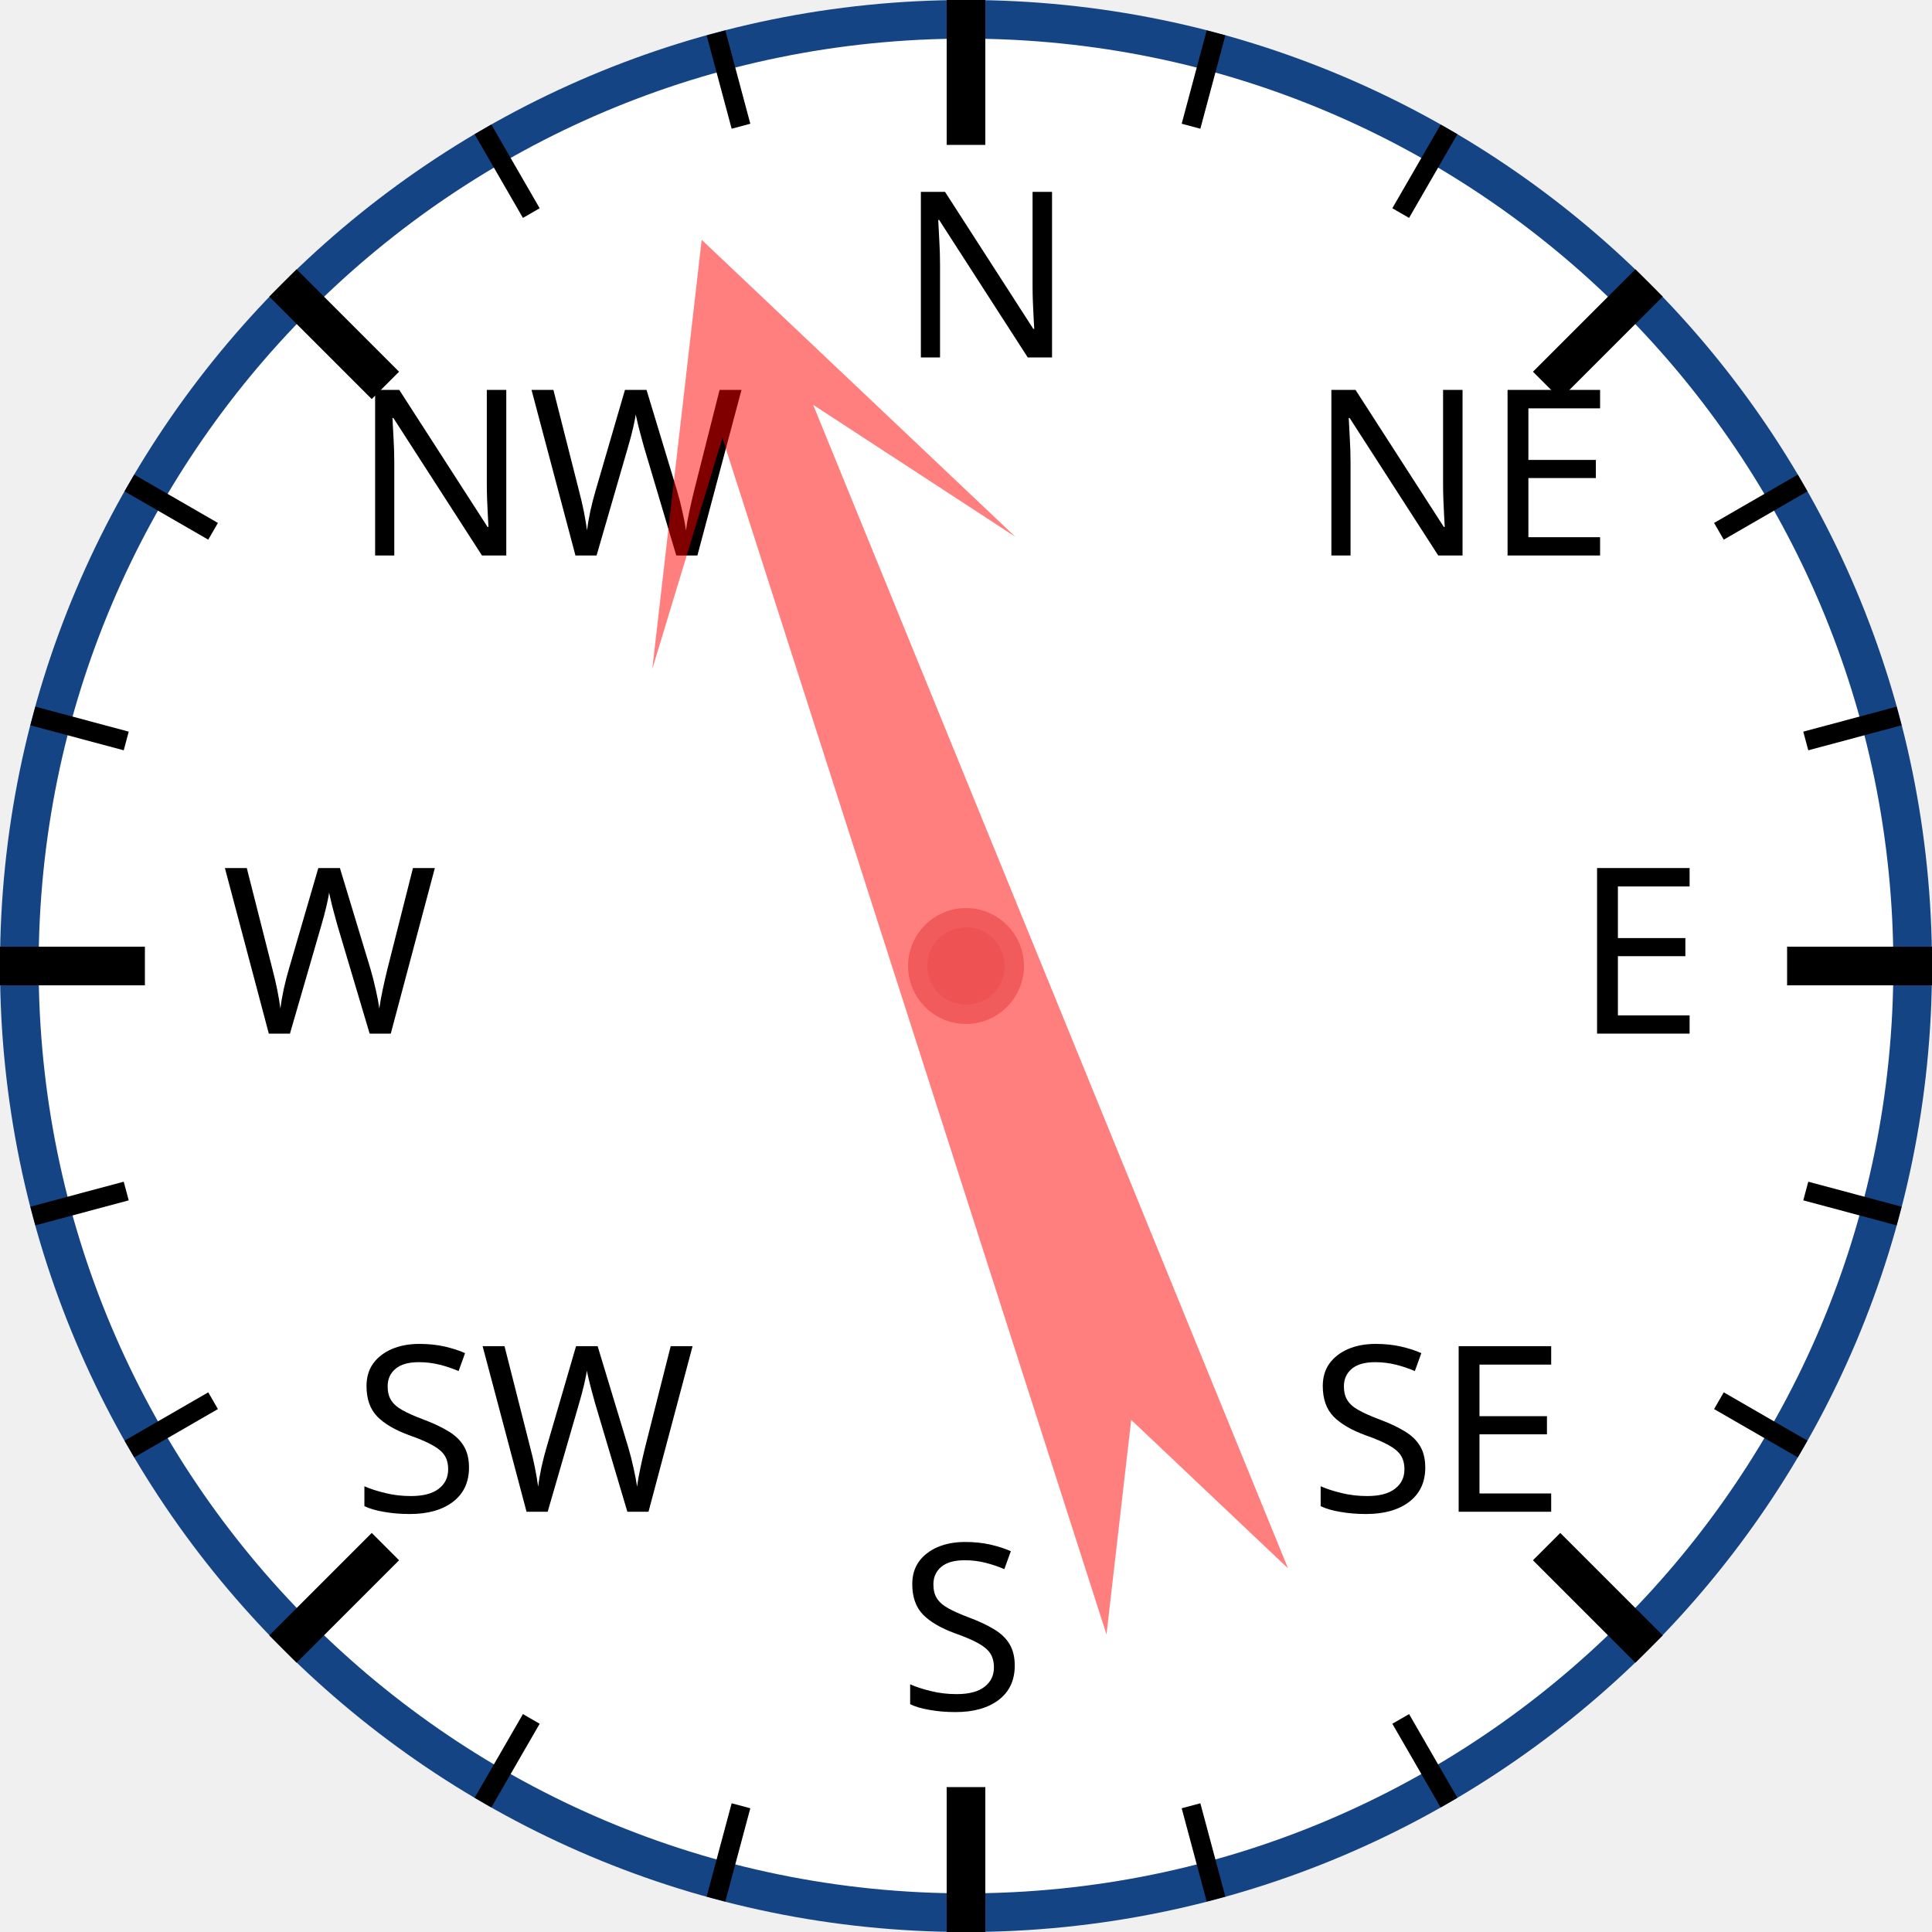
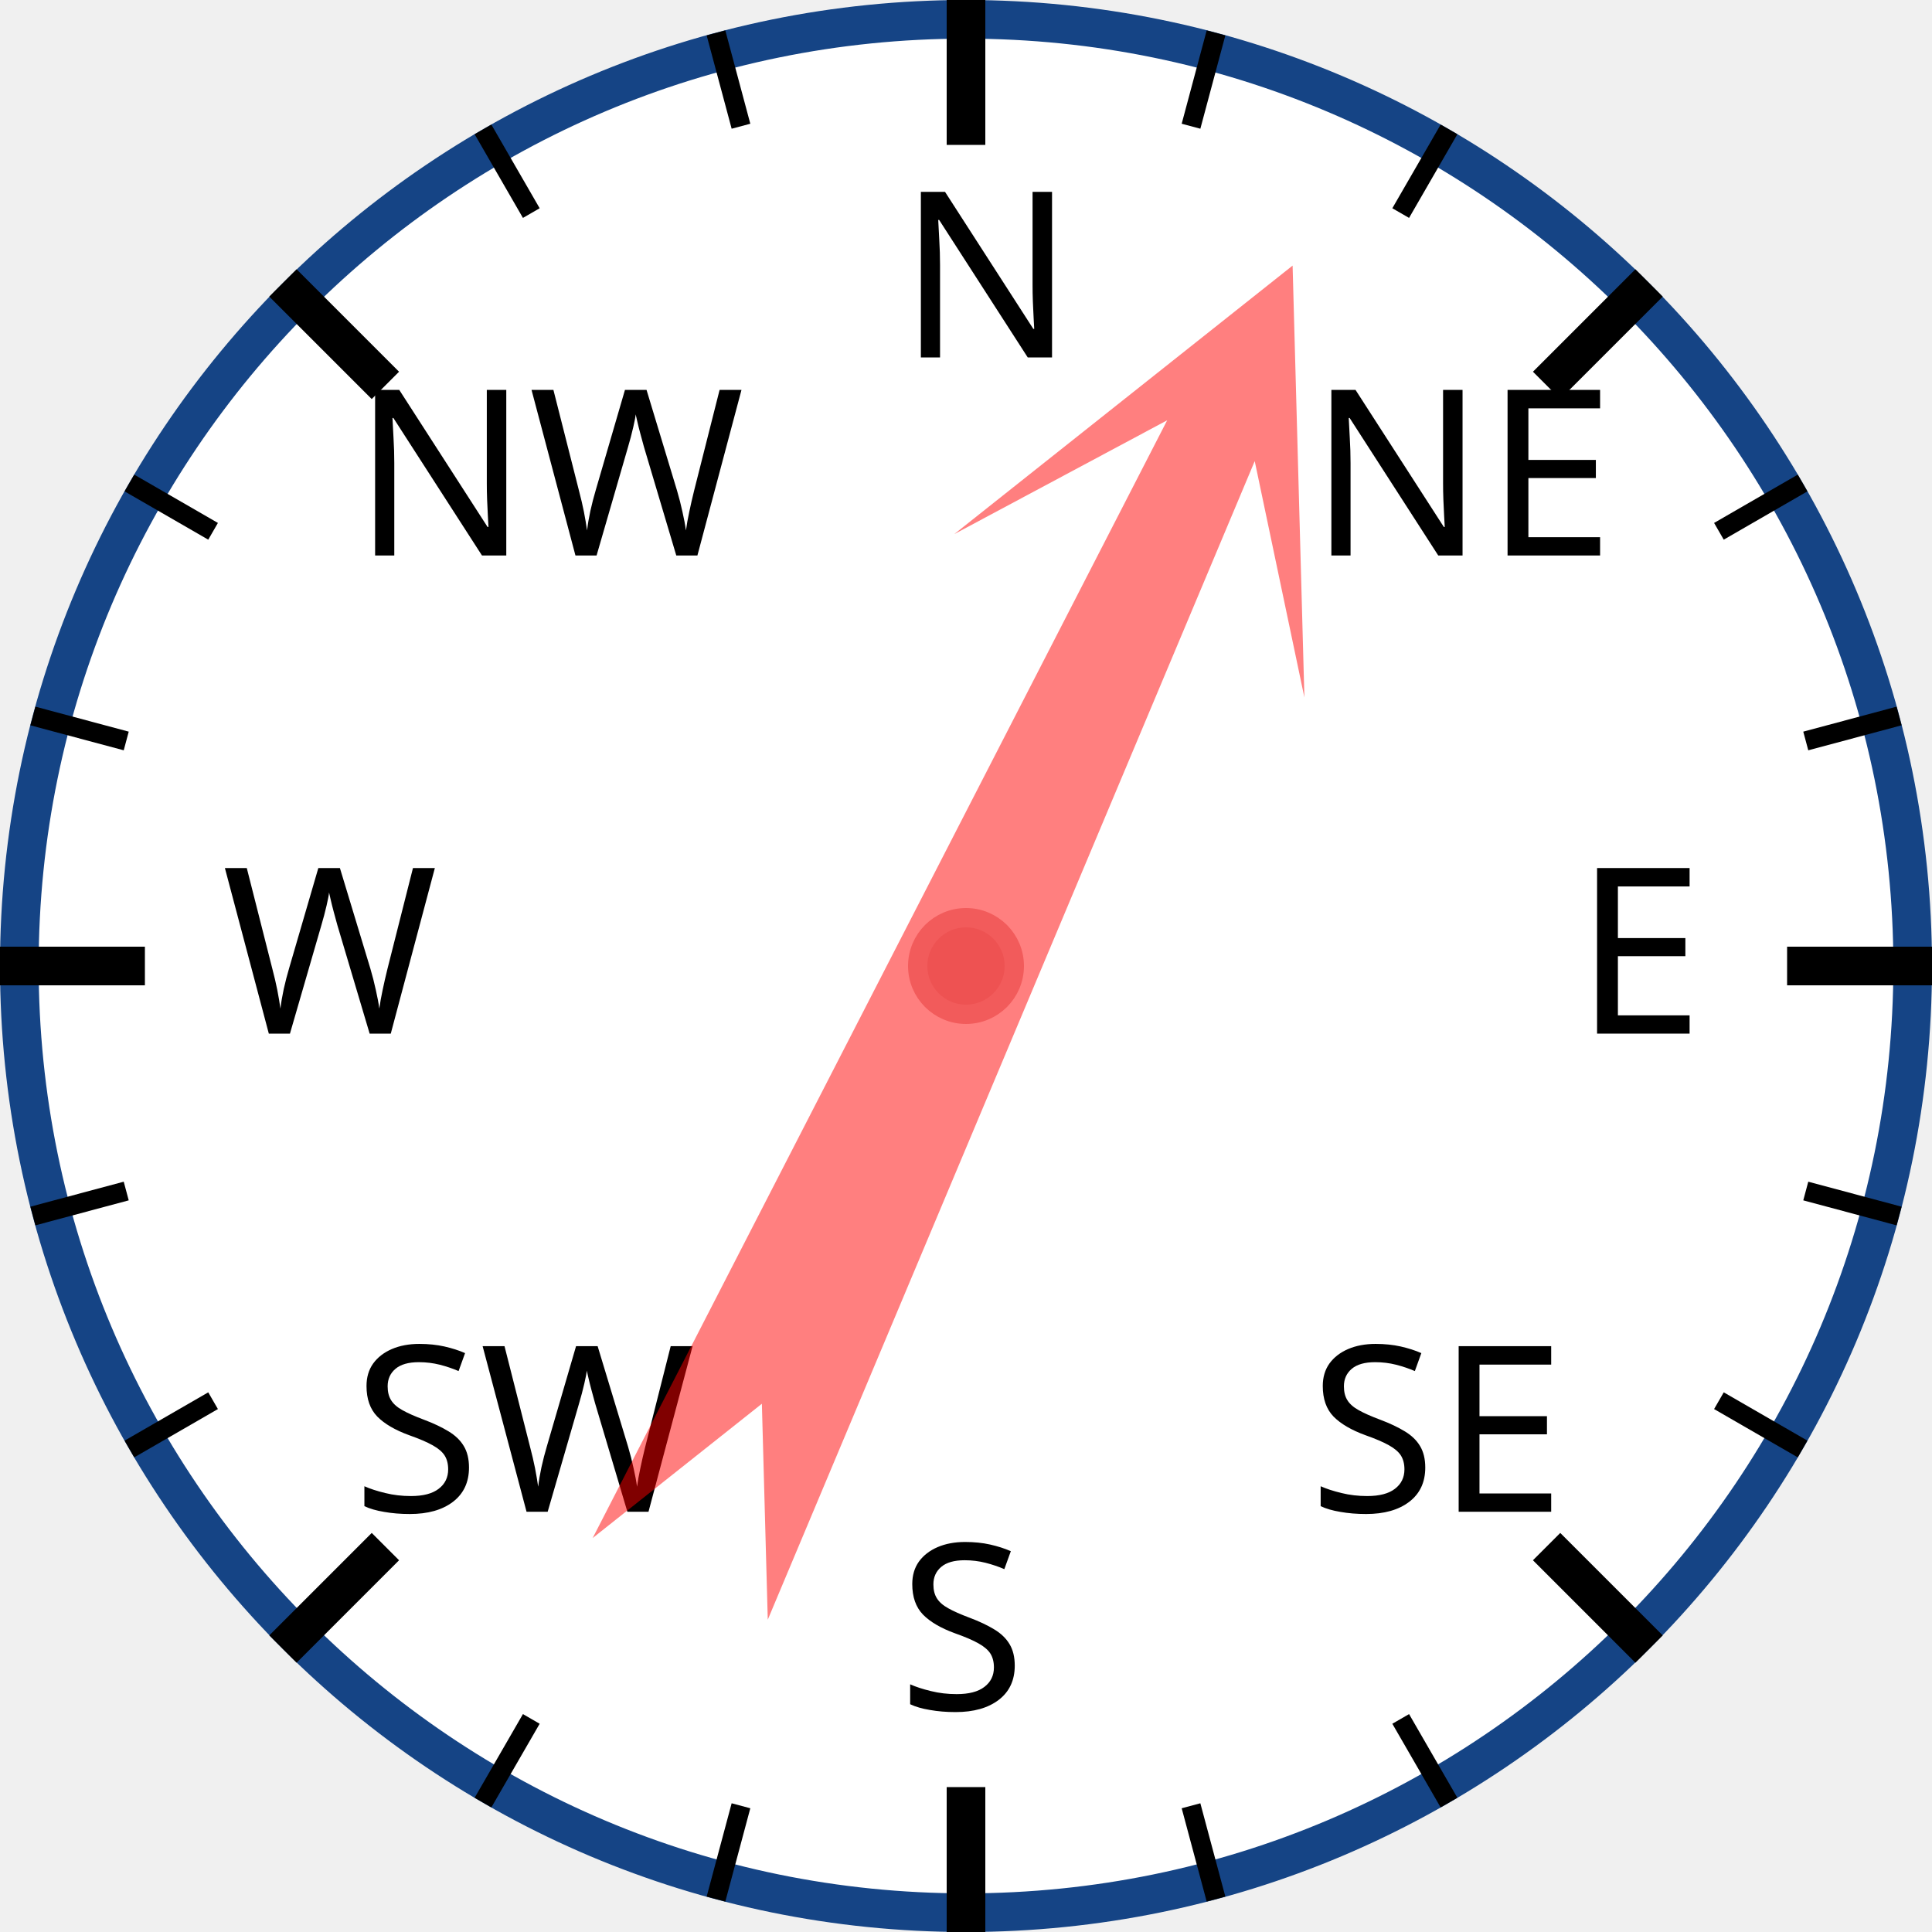
<svg xmlns="http://www.w3.org/2000/svg" width="120px" height="120px" viewBox="0 0 200 200">
  <circle cx="100" cy="100" r="98" style="fill: white; stroke: #154485; stroke-width: 4;" />
  <text x="93.0" y="37.0" style="font-family: sans-serif; font-size: 18pt;">N</text>
  <line x1="100.0" y1="0.0" x2="100.0" y2="15.0" style="stroke: black; stroke-width: 4;" />
  <line x1="74.118" y1="3.407" x2="76.706" y2="13.067" style="stroke: black; stroke-width: 2;" />
  <line x1="50" y1="13.397" x2="55" y2="22.058" style="stroke: black; stroke-width: 2;" />
  <text x="36.503" y="57.503" style="font-family: sans-serif; font-size: 18pt;">NW</text>
  <line x1="29.289" y1="29.289" x2="39.896" y2="39.896" style="stroke: black; stroke-width: 4;" />
  <line x1="13.397" y1="50" x2="22.058" y2="55" style="stroke: black; stroke-width: 2;" />
  <line x1="3.407" y1="74.118" x2="13.067" y2="76.706" style="stroke: black; stroke-width: 2;" />
  <text x="23.0" y="107.0" style="font-family: sans-serif; font-size: 18pt;">W</text>
  <line x1="0.0" y1="100.0" x2="15.0" y2="100.0" style="stroke: black; stroke-width: 4;" />
  <line x1="3.407" y1="125.882" x2="13.067" y2="123.294" style="stroke: black; stroke-width: 2;" />
  <line x1="13.397" y1="150" x2="22.058" y2="145" style="stroke: black; stroke-width: 2;" />
  <text x="36.503" y="156.497" style="font-family: sans-serif; font-size: 18pt;">SW</text>
  <line x1="29.289" y1="170.711" x2="39.896" y2="160.104" style="stroke: black; stroke-width: 4;" />
  <line x1="50" y1="186.603" x2="55" y2="177.942" style="stroke: black; stroke-width: 2;" />
  <line x1="74.118" y1="196.593" x2="76.706" y2="186.933" style="stroke: black; stroke-width: 2;" />
  <text x="93" y="177.0" style="font-family: sans-serif; font-size: 18pt;">S</text>
  <line x1="100" y1="200.0" x2="100" y2="185.0" style="stroke: black; stroke-width: 4;" />
  <line x1="125.882" y1="196.593" x2="123.294" y2="186.933" style="stroke: black; stroke-width: 2;" />
  <line x1="150.0" y1="186.603" x2="145.0" y2="177.942" style="stroke: black; stroke-width: 2;" />
  <text x="135.497" y="156.497" style="font-family: sans-serif; font-size: 18pt;">SE</text>
  <line x1="170.711" y1="170.711" x2="160.104" y2="160.104" style="stroke: black; stroke-width: 4;" />
  <line x1="186.603" y1="150" x2="177.942" y2="145" style="stroke: black; stroke-width: 2;" />
  <line x1="196.593" y1="125.882" x2="186.933" y2="123.294" style="stroke: black; stroke-width: 2;" />
  <text x="163.0" y="107" style="font-family: sans-serif; font-size: 18pt;">E</text>
  <line x1="200.0" y1="100" x2="185.0" y2="100" style="stroke: black; stroke-width: 4;" />
  <line x1="196.593" y1="74.118" x2="186.933" y2="76.706" style="stroke: black; stroke-width: 2;" />
  <line x1="186.603" y1="50" x2="177.942" y2="55" style="stroke: black; stroke-width: 2;" />
  <text x="135.497" y="57.503" style="font-family: sans-serif; font-size: 18pt;">NE</text>
  <line x1="170.711" y1="29.289" x2="160.104" y2="39.896" style="stroke: black; stroke-width: 4;" />
  <line x1="150" y1="13.397" x2="145" y2="22.058" style="stroke: black; stroke-width: 2;" />
  <line x1="125.882" y1="3.407" x2="123.294" y2="13.067" style="stroke: black; stroke-width: 2;" />
-   <polygon points="100 20 120 60 105 40 110 170 100 150 90 170 95 40 80 60" style="fill: red; fill-opacity: 0.5;" transform="rotate(340,100,100)" />
+   <polygon points="100 20 120 60 105 40 110 170 100 150 90 170 95 40 80 60" style="fill: red; fill-opacity: 0.5;" transform="rotate(25,100,100)" />
  <circle cx="100" cy="100" r="5" style="fill: #EE5252; stroke: #F25B5B; stroke-width: 2;" />
</svg>
